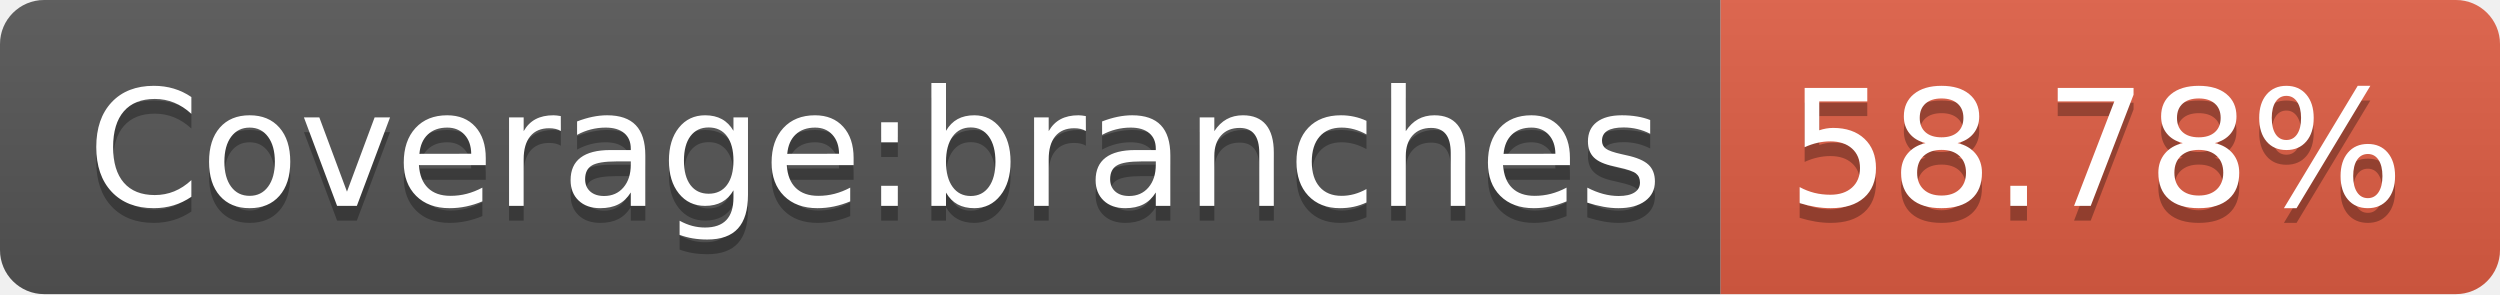
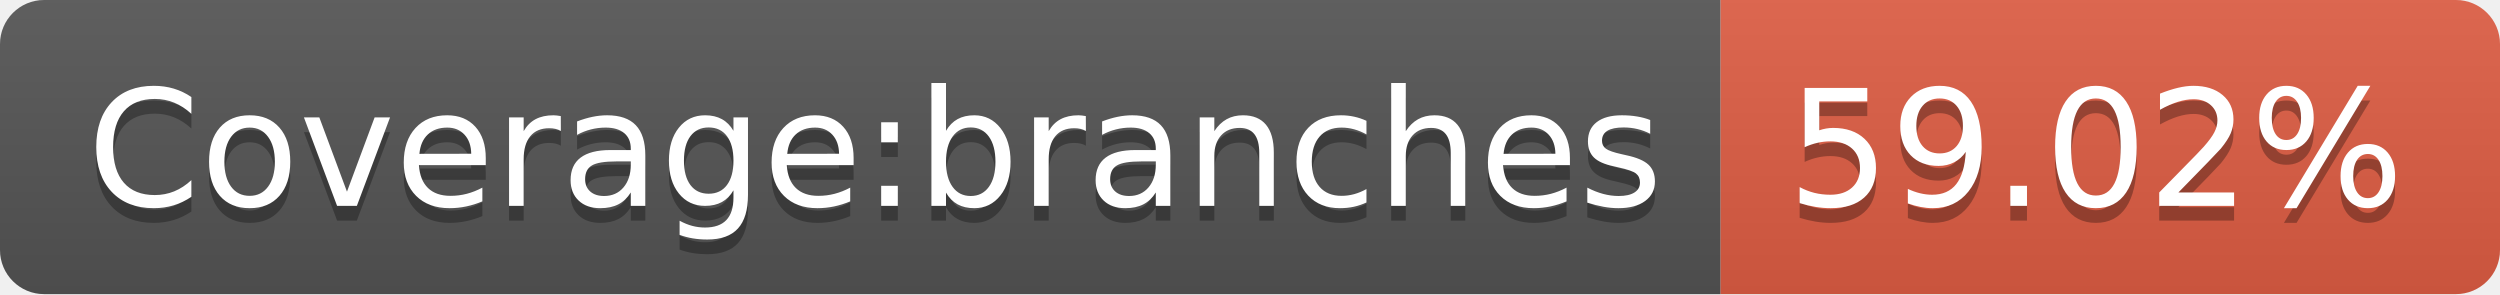
- <svg xmlns="http://www.w3.org/2000/svg" width="170" height="20" role="img" aria-label="Coverage:branches: 58.78%">
+ <svg xmlns="http://www.w3.org/2000/svg" width="170" height="20" role="img" aria-label="Coverage:branches: 59.02%">
  <linearGradient id="s" x2="0" y2="100%">
    <stop offset="0" stop-color="#bbb" stop-opacity=".1" />
    <stop offset="1" stop-opacity=".1" />
  </linearGradient>
  <clipPath id="r">
    <rect width="170" height="20" rx="3" fill="#fff" />
  </clipPath>
  <g clip-path="url(#r)">
    <rect width="117" height="20" fill="#555" />
    <rect x="117" width="53" height="20" fill="#e05d44" />
    <rect width="170" height="20" fill="url(#s)" />
  </g>
  <g fill="#fff" text-anchor="middle" font-family="Verdana,Geneva,DejaVu Sans,sans-serif" text-rendering="geometricPrecision" font-size="110">
    <text aria-hidden="true" x="595" y="150" fill="#010101" fill-opacity=".3" transform="scale(.1)" textLength="1070">Coverage:branches</text>
    <text x="595" y="140" transform="scale(.1)" fill="#fff" textLength="1070">Coverage:branches</text>
-     <text aria-hidden="true" x="1425" y="150" fill="#010101" fill-opacity=".3" transform="scale(.1)" textLength="430">58.78%</text>
-     <text x="1425" y="140" transform="scale(.1)" fill="#fff" textLength="430">58.78%</text>
+     <text aria-hidden="true" x="1425" y="150" fill="#010101" fill-opacity=".3" transform="scale(.1)" textLength="430">59.02%</text>
+     <text x="1425" y="140" transform="scale(.1)" fill="#fff" textLength="430">59.02%</text>
  </g>
</svg>
